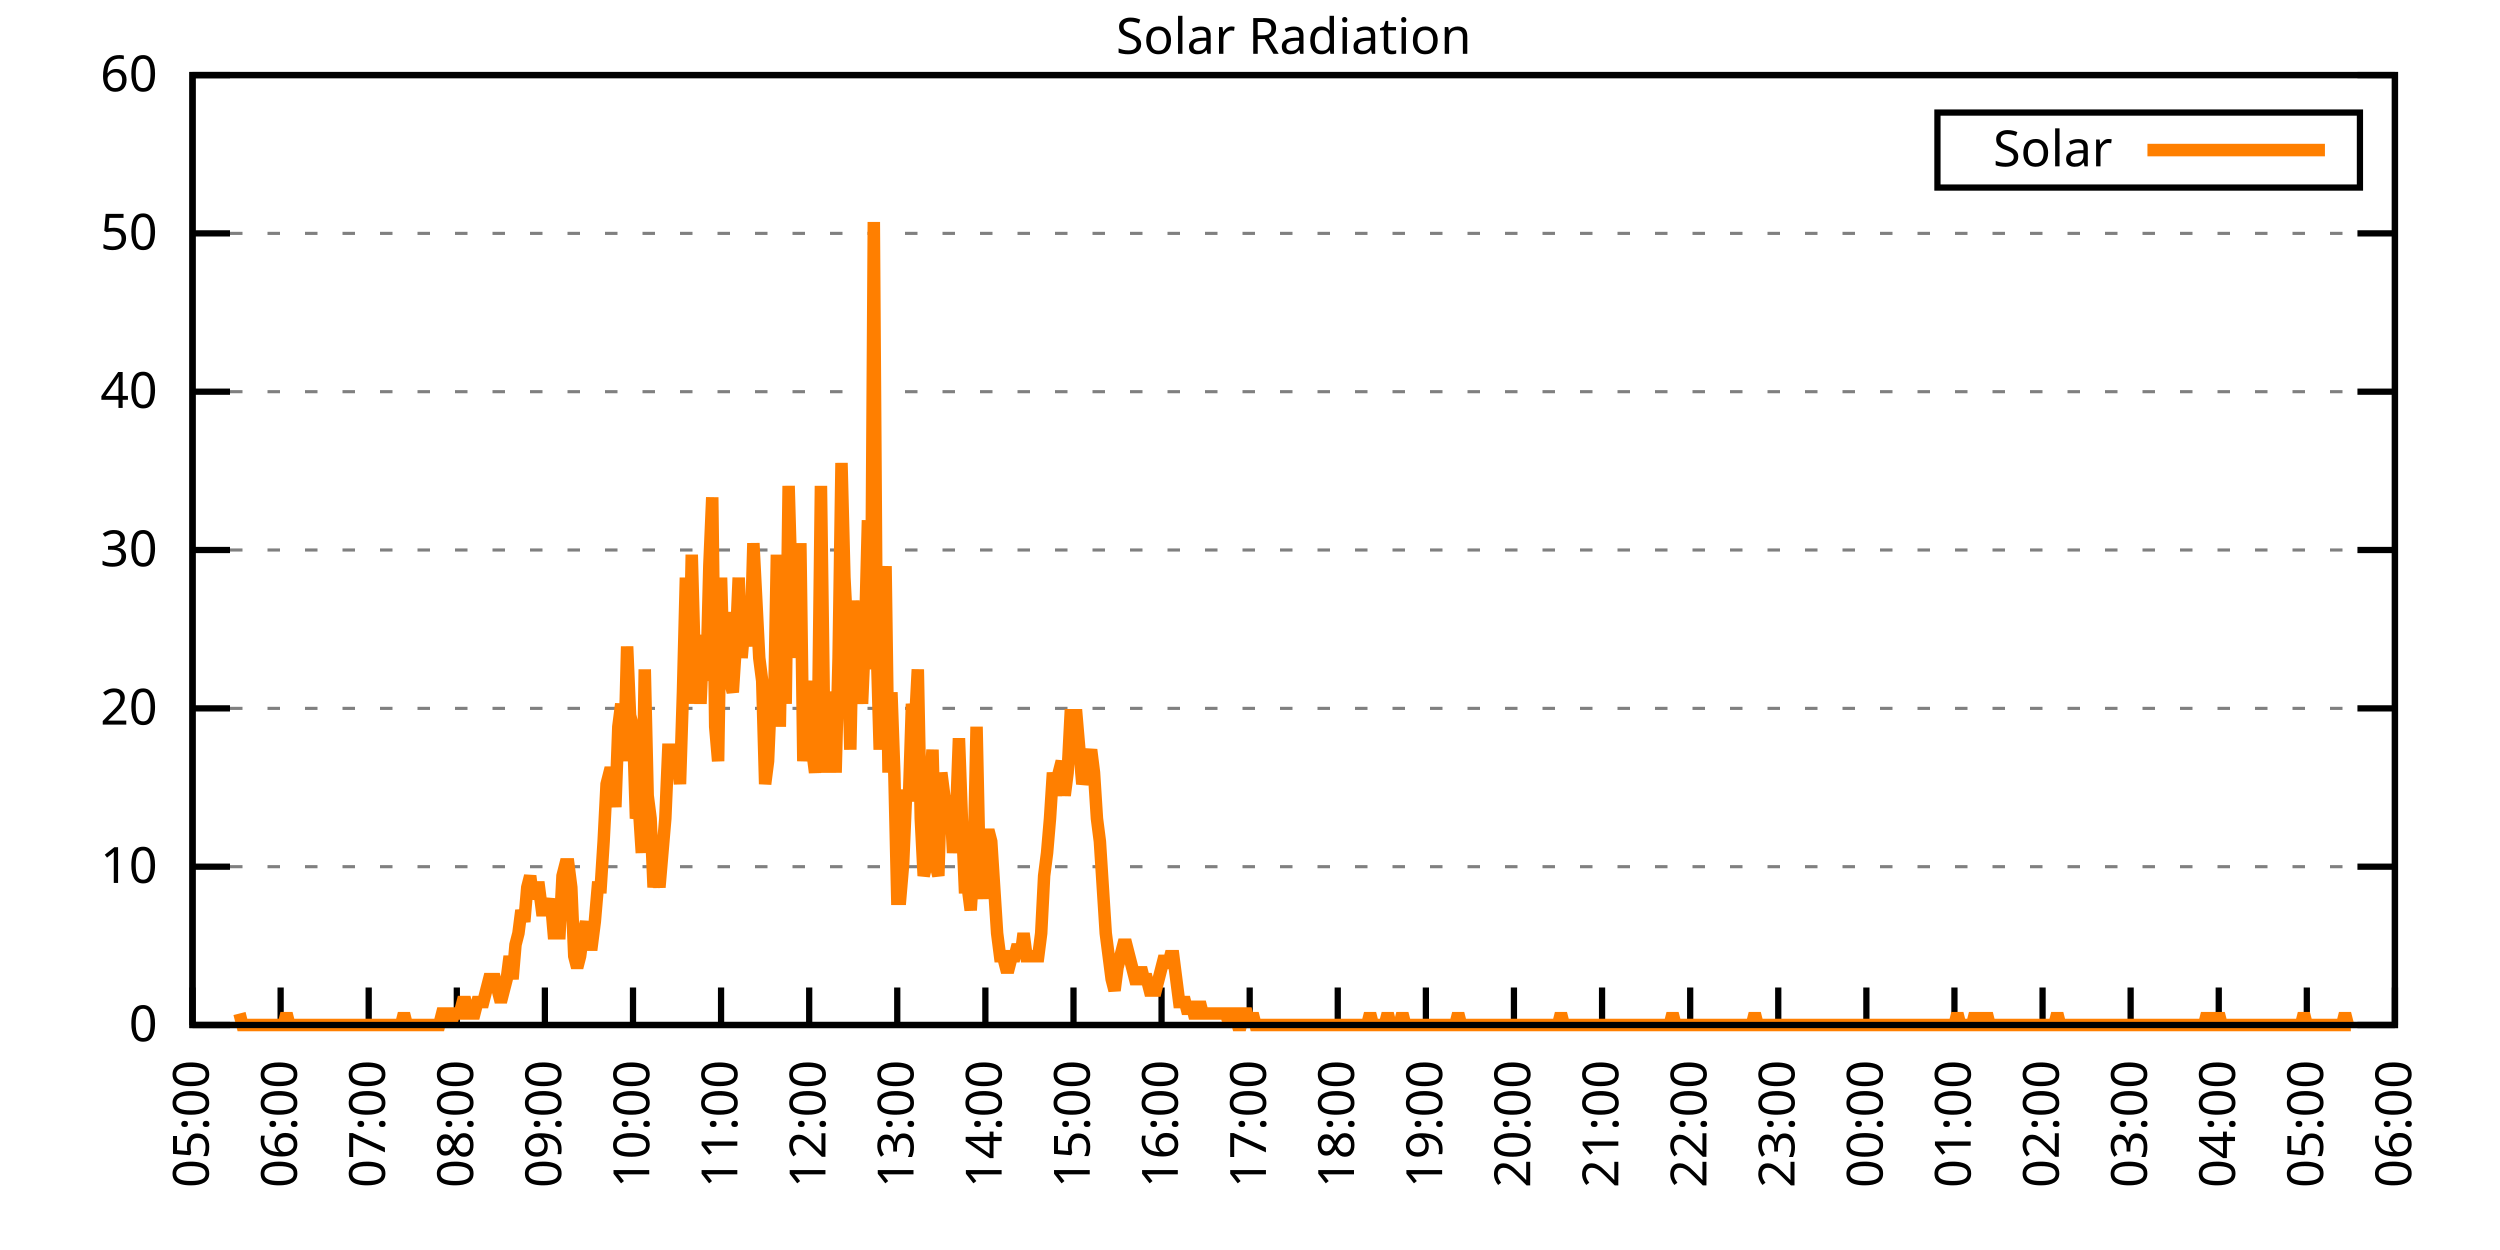
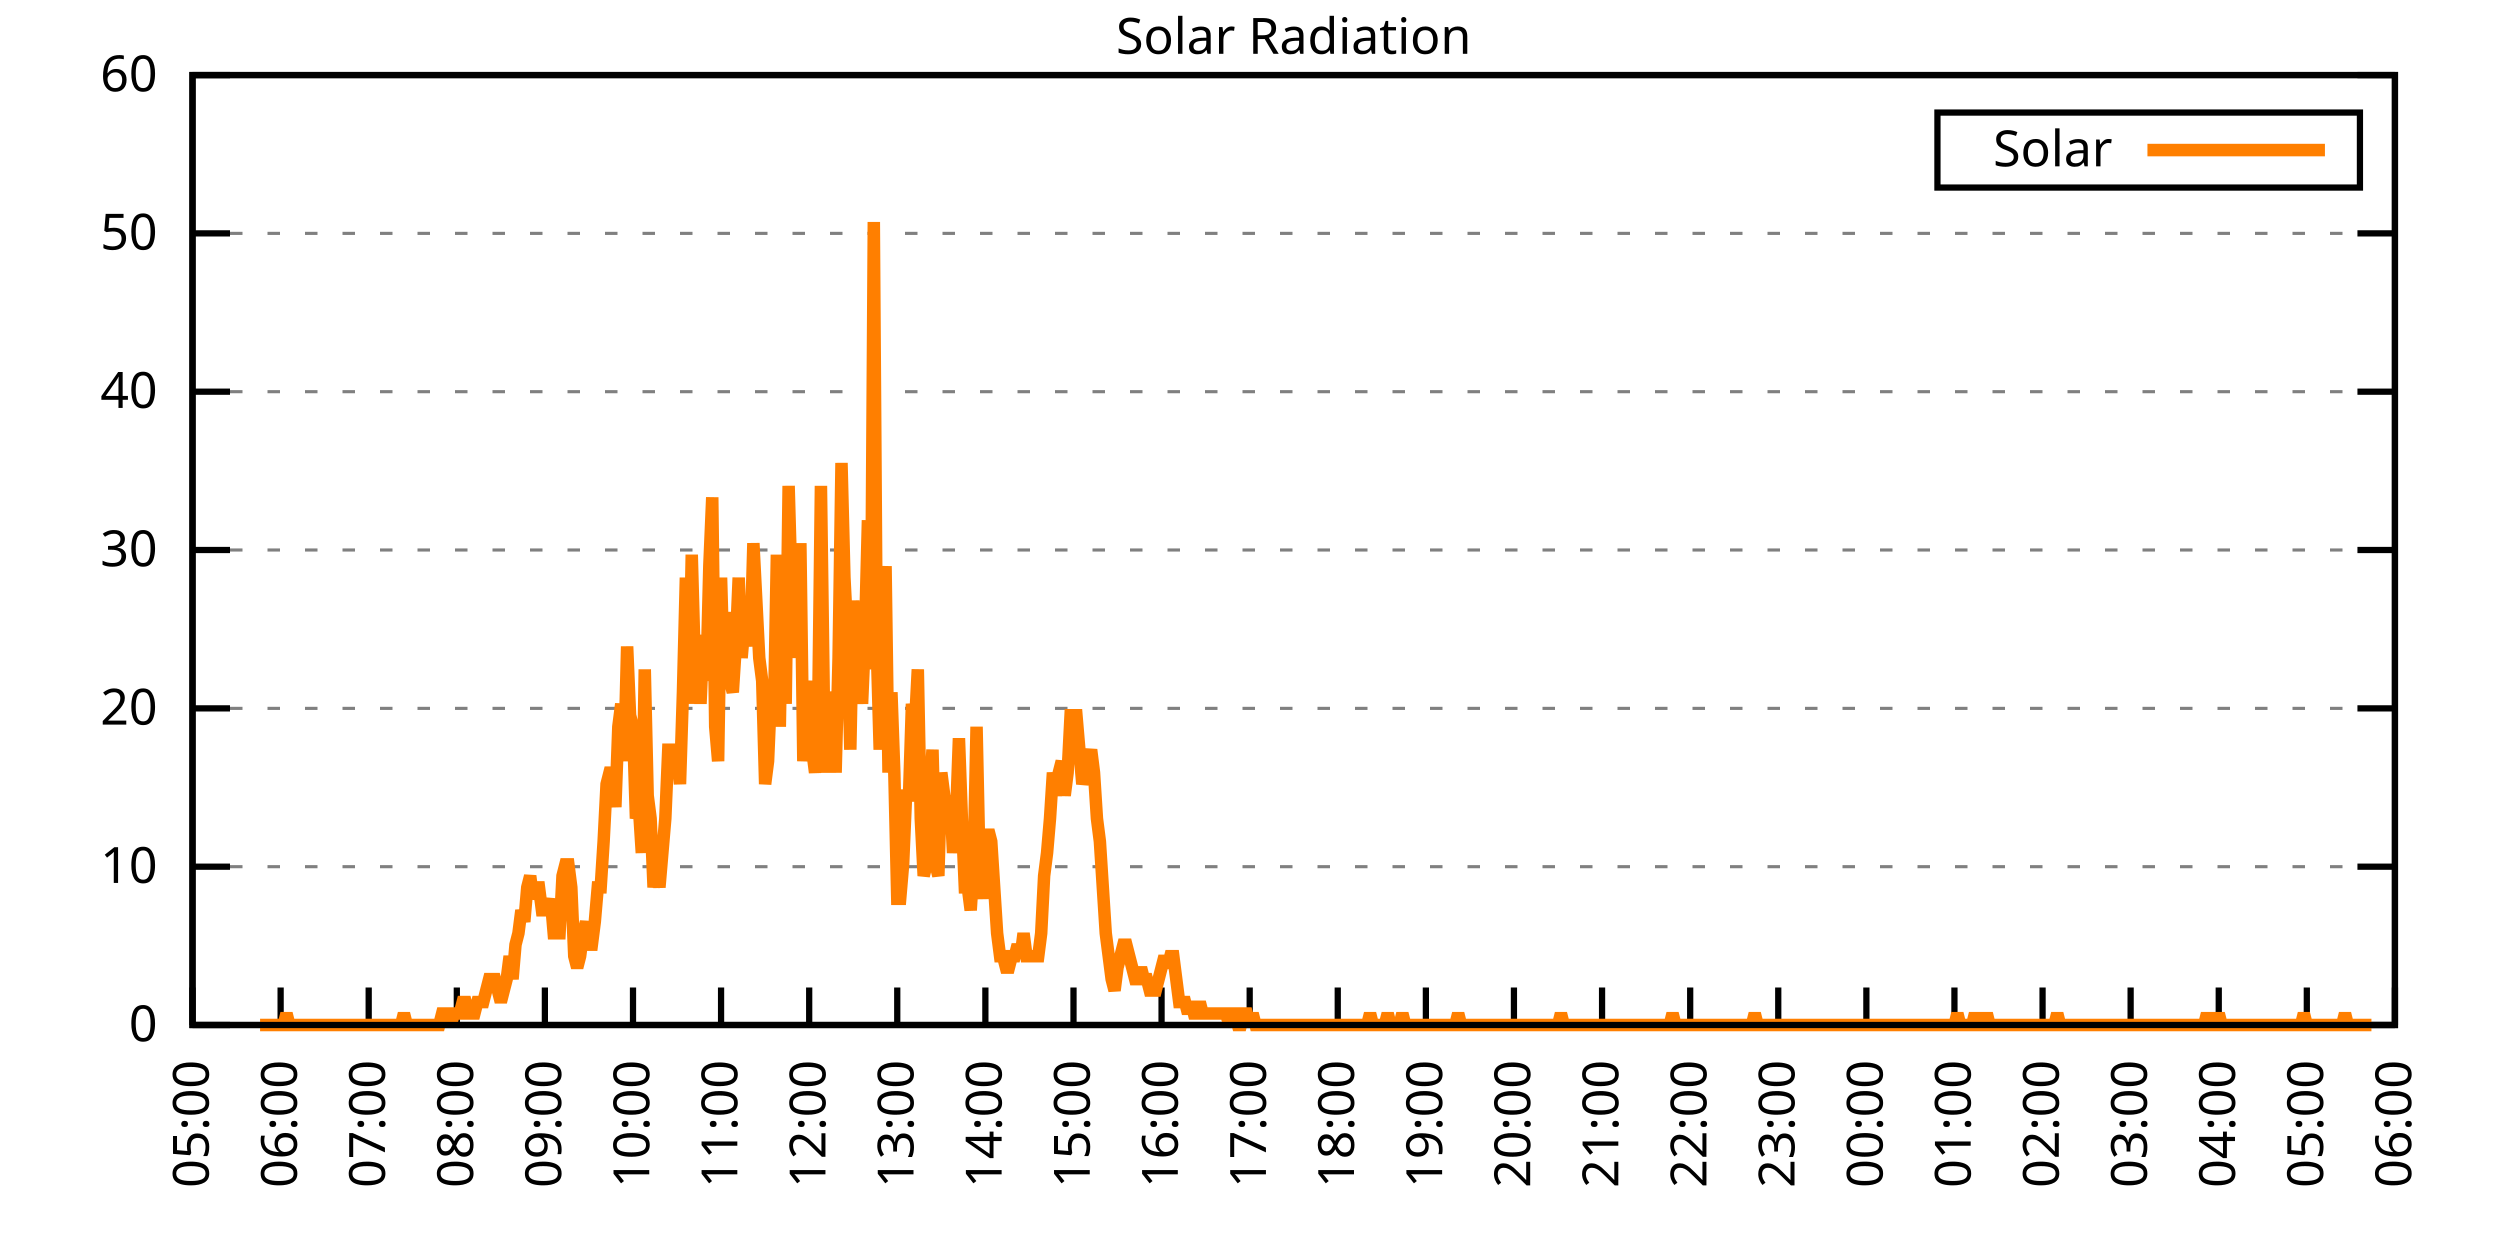
<svg xmlns="http://www.w3.org/2000/svg" xmlns:xlink="http://www.w3.org/1999/xlink" width="400" height="200" viewBox="0 0 400 200">
  <g id="gnuplot_canvas">
    <rect x="0" y="0" width="400" height="200" fill="none" />
    <defs>
      <circle id="gpDot" r="0.5" stroke-width="0.5" stroke="currentColor" />
      <path id="gpPt0" stroke-width="0.333" stroke="currentColor" d="M-1,0 h2 M0,-1 v2" />
      <path id="gpPt1" stroke-width="0.333" stroke="currentColor" d="M-1,-1 L1,1 M1,-1 L-1,1" />
      <path id="gpPt2" stroke-width="0.333" stroke="currentColor" d="M-1,0 L1,0 M0,-1 L0,1 M-1,-1 L1,1 M-1,1 L1,-1" />
      <rect id="gpPt3" stroke-width="0.333" stroke="currentColor" x="-1" y="-1" width="2" height="2" />
      <rect id="gpPt4" stroke-width="0.333" stroke="currentColor" fill="currentColor" x="-1" y="-1" width="2" height="2" />
      <circle id="gpPt5" stroke-width="0.333" stroke="currentColor" cx="0" cy="0" r="1" />
      <use xlink:href="#gpPt5" id="gpPt6" fill="currentColor" stroke="none" />
      <path id="gpPt7" stroke-width="0.333" stroke="currentColor" d="M0,-1.33 L-1.33,0.67 L1.33,0.67 z" />
      <use xlink:href="#gpPt7" id="gpPt8" fill="currentColor" stroke="none" />
      <use xlink:href="#gpPt7" id="gpPt9" stroke="currentColor" transform="rotate(180)" />
      <use xlink:href="#gpPt9" id="gpPt10" fill="currentColor" stroke="none" />
      <use xlink:href="#gpPt3" id="gpPt11" stroke="currentColor" transform="rotate(45)" />
      <use xlink:href="#gpPt11" id="gpPt12" fill="currentColor" stroke="none" />
      <path id="gpPt13" stroke-width="0.333" stroke="currentColor" d="M0,1.330 L1.265,0.411 L0.782,-1.067 L-0.782,-1.076 L-1.265,0.411 z" />
      <use xlink:href="#gpPt13" id="gpPt14" fill="currentColor" stroke="none" />
      <filter id="textbox" filterUnits="objectBoundingBox" x="0" y="0" height="1" width="1">
        <feFlood flood-color="white" flood-opacity="1" result="bgnd" />
        <feComposite in="SourceGraphic" in2="bgnd" operator="atop" />
      </filter>
      <filter id="greybox" filterUnits="objectBoundingBox" x="0" y="0" height="1" width="1">
        <feFlood flood-color="lightgrey" flood-opacity="1" result="grey" />
        <feComposite in="SourceGraphic" in2="grey" operator="atop" />
      </filter>
    </defs>
    <g fill="none" color="white" stroke="currentColor" stroke-width="1.00" stroke-linecap="butt" stroke-linejoin="miter">
</g>
    <g fill="none" color="black" stroke="currentColor" stroke-width="1.00" stroke-linecap="butt" stroke-linejoin="miter">
      <g stroke="none" shape-rendering="crispEdges">
        <polygon fill="rgb(255, 255, 255)" points="30.80,164.00 383.18,164.00 383.18,12.02 30.80,12.02 " />
      </g>
    </g>
    <g fill="none" color="black" stroke="currentColor" stroke-width="1.00" stroke-linecap="butt" stroke-linejoin="miter">
</g>
    <g fill="none" color="black" stroke="black" stroke-width="0.50" stroke-linecap="butt" stroke-linejoin="miter">
</g>
    <g fill="none" color="gray" stroke="currentColor" stroke-width="0.50" stroke-linecap="butt" stroke-linejoin="miter">
      <path stroke="gray" stroke-dasharray="2,4" class="gridline" d="M30.80,164.00 L383.19,164.00  " />
    </g>
    <g fill="none" color="gray" stroke="gray" stroke-width="1.00" stroke-linecap="butt" stroke-linejoin="miter">
</g>
    <g fill="none" color="black" stroke="currentColor" stroke-width="1.00" stroke-linecap="butt" stroke-linejoin="miter">
      <path stroke="black" d="M30.80,164.00 L36.80,164.00 M383.19,164.00 L377.19,164.00  " />
      <g transform="translate(25.20,166.60)" stroke="none" fill="black" font-family="Sans" font-size="8.00" text-anchor="end">
        <text>
          <tspan font-family="Sans"> 0</tspan>
        </text>
      </g>
    </g>
    <g fill="none" color="black" stroke="currentColor" stroke-width="1.00" stroke-linecap="butt" stroke-linejoin="miter">
</g>
    <g fill="none" color="black" stroke="black" stroke-width="0.50" stroke-linecap="butt" stroke-linejoin="miter">
</g>
    <g fill="none" color="gray" stroke="currentColor" stroke-width="0.50" stroke-linecap="butt" stroke-linejoin="miter">
      <path stroke="gray" stroke-dasharray="2,4" class="gridline" d="M30.80,138.67 L383.19,138.67  " />
    </g>
    <g fill="none" color="gray" stroke="gray" stroke-width="1.00" stroke-linecap="butt" stroke-linejoin="miter">
</g>
    <g fill="none" color="black" stroke="currentColor" stroke-width="1.00" stroke-linecap="butt" stroke-linejoin="miter">
      <path stroke="black" d="M30.80,138.67 L36.80,138.67 M383.19,138.67 L377.19,138.67  " />
      <g transform="translate(25.20,141.27)" stroke="none" fill="black" font-family="Sans" font-size="8.00" text-anchor="end">
        <text>
          <tspan font-family="Sans"> 10</tspan>
        </text>
      </g>
    </g>
    <g fill="none" color="black" stroke="currentColor" stroke-width="1.00" stroke-linecap="butt" stroke-linejoin="miter">
</g>
    <g fill="none" color="black" stroke="black" stroke-width="0.50" stroke-linecap="butt" stroke-linejoin="miter">
</g>
    <g fill="none" color="gray" stroke="currentColor" stroke-width="0.50" stroke-linecap="butt" stroke-linejoin="miter">
      <path stroke="gray" stroke-dasharray="2,4" class="gridline" d="M30.80,113.34 L383.19,113.34  " />
    </g>
    <g fill="none" color="gray" stroke="gray" stroke-width="1.00" stroke-linecap="butt" stroke-linejoin="miter">
</g>
    <g fill="none" color="black" stroke="currentColor" stroke-width="1.00" stroke-linecap="butt" stroke-linejoin="miter">
      <path stroke="black" d="M30.80,113.34 L36.80,113.34 M383.19,113.34 L377.19,113.34  " />
      <g transform="translate(25.20,115.94)" stroke="none" fill="black" font-family="Sans" font-size="8.00" text-anchor="end">
        <text>
          <tspan font-family="Sans"> 20</tspan>
        </text>
      </g>
    </g>
    <g fill="none" color="black" stroke="currentColor" stroke-width="1.00" stroke-linecap="butt" stroke-linejoin="miter">
</g>
    <g fill="none" color="black" stroke="black" stroke-width="0.50" stroke-linecap="butt" stroke-linejoin="miter">
</g>
    <g fill="none" color="gray" stroke="currentColor" stroke-width="0.50" stroke-linecap="butt" stroke-linejoin="miter">
      <path stroke="gray" stroke-dasharray="2,4" class="gridline" d="M30.80,88.00 L383.19,88.00  " />
    </g>
    <g fill="none" color="gray" stroke="gray" stroke-width="1.00" stroke-linecap="butt" stroke-linejoin="miter">
</g>
    <g fill="none" color="black" stroke="currentColor" stroke-width="1.00" stroke-linecap="butt" stroke-linejoin="miter">
      <path stroke="black" d="M30.80,88.00 L36.80,88.00 M383.19,88.00 L377.19,88.00  " />
      <g transform="translate(25.20,90.60)" stroke="none" fill="black" font-family="Sans" font-size="8.00" text-anchor="end">
        <text>
          <tspan font-family="Sans"> 30</tspan>
        </text>
      </g>
    </g>
    <g fill="none" color="black" stroke="currentColor" stroke-width="1.00" stroke-linecap="butt" stroke-linejoin="miter">
</g>
    <g fill="none" color="black" stroke="black" stroke-width="0.50" stroke-linecap="butt" stroke-linejoin="miter">
</g>
    <g fill="none" color="gray" stroke="currentColor" stroke-width="0.50" stroke-linecap="butt" stroke-linejoin="miter">
      <path stroke="gray" stroke-dasharray="2,4" class="gridline" d="M30.80,62.67 L383.19,62.67  " />
    </g>
    <g fill="none" color="gray" stroke="gray" stroke-width="1.00" stroke-linecap="butt" stroke-linejoin="miter">
</g>
    <g fill="none" color="black" stroke="currentColor" stroke-width="1.00" stroke-linecap="butt" stroke-linejoin="miter">
      <path stroke="black" d="M30.80,62.67 L36.80,62.67 M383.19,62.67 L377.19,62.67  " />
      <g transform="translate(25.20,65.27)" stroke="none" fill="black" font-family="Sans" font-size="8.00" text-anchor="end">
        <text>
          <tspan font-family="Sans"> 40</tspan>
        </text>
      </g>
    </g>
    <g fill="none" color="black" stroke="currentColor" stroke-width="1.00" stroke-linecap="butt" stroke-linejoin="miter">
</g>
    <g fill="none" color="black" stroke="black" stroke-width="0.50" stroke-linecap="butt" stroke-linejoin="miter">
</g>
    <g fill="none" color="gray" stroke="currentColor" stroke-width="0.50" stroke-linecap="butt" stroke-linejoin="miter">
      <path stroke="gray" stroke-dasharray="2,4" class="gridline" d="M30.80,37.34 L383.19,37.34  " />
    </g>
    <g fill="none" color="gray" stroke="gray" stroke-width="1.00" stroke-linecap="butt" stroke-linejoin="miter">
</g>
    <g fill="none" color="black" stroke="currentColor" stroke-width="1.00" stroke-linecap="butt" stroke-linejoin="miter">
      <path stroke="black" d="M30.80,37.34 L36.80,37.34 M383.19,37.34 L377.19,37.34  " />
      <g transform="translate(25.20,39.94)" stroke="none" fill="black" font-family="Sans" font-size="8.00" text-anchor="end">
        <text>
          <tspan font-family="Sans"> 50</tspan>
        </text>
      </g>
    </g>
    <g fill="none" color="black" stroke="currentColor" stroke-width="1.00" stroke-linecap="butt" stroke-linejoin="miter">
</g>
    <g fill="none" color="black" stroke="black" stroke-width="0.50" stroke-linecap="butt" stroke-linejoin="miter">
</g>
    <g fill="none" color="gray" stroke="currentColor" stroke-width="0.50" stroke-linecap="butt" stroke-linejoin="miter">
      <path stroke="gray" stroke-dasharray="2,4" class="gridline" d="M30.80,12.01 L383.19,12.01  " />
    </g>
    <g fill="none" color="gray" stroke="gray" stroke-width="1.00" stroke-linecap="butt" stroke-linejoin="miter">
</g>
    <g fill="none" color="black" stroke="currentColor" stroke-width="1.00" stroke-linecap="butt" stroke-linejoin="miter">
      <path stroke="black" d="M30.80,12.01 L36.80,12.01 M383.19,12.01 L377.19,12.01  " />
      <g transform="translate(25.20,14.61)" stroke="none" fill="black" font-family="Sans" font-size="8.00" text-anchor="end">
        <text>
          <tspan font-family="Sans"> 60</tspan>
        </text>
      </g>
    </g>
    <g fill="none" color="black" stroke="currentColor" stroke-width="1.00" stroke-linecap="butt" stroke-linejoin="miter">
      <path stroke="black" d="M30.80,164.00 L30.80,158.00  " />
      <g transform="translate(33.40,169.60) rotate(270.00)" stroke="none" fill="black" font-family="Sans" font-size="8.00" text-anchor="end">
        <text>
          <tspan font-family="Sans">05:00</tspan>
        </text>
      </g>
    </g>
    <g fill="none" color="black" stroke="currentColor" stroke-width="1.00" stroke-linecap="butt" stroke-linejoin="miter">
      <path stroke="black" d="M44.90,164.00 L44.90,158.00  " />
      <g transform="translate(47.50,169.60) rotate(270.00)" stroke="none" fill="black" font-family="Sans" font-size="8.00" text-anchor="end">
        <text>
          <tspan font-family="Sans">06:00</tspan>
        </text>
      </g>
    </g>
    <g fill="none" color="black" stroke="currentColor" stroke-width="1.00" stroke-linecap="butt" stroke-linejoin="miter">
      <path stroke="black" d="M58.99,164.00 L58.99,158.00  " />
      <g transform="translate(61.59,169.60) rotate(270.00)" stroke="none" fill="black" font-family="Sans" font-size="8.00" text-anchor="end">
        <text>
          <tspan font-family="Sans">07:00</tspan>
        </text>
      </g>
    </g>
    <g fill="none" color="black" stroke="currentColor" stroke-width="1.00" stroke-linecap="butt" stroke-linejoin="miter">
      <path stroke="black" d="M73.09,164.00 L73.09,158.00  " />
      <g transform="translate(75.69,169.60) rotate(270.00)" stroke="none" fill="black" font-family="Sans" font-size="8.00" text-anchor="end">
        <text>
          <tspan font-family="Sans">08:00</tspan>
        </text>
      </g>
    </g>
    <g fill="none" color="black" stroke="currentColor" stroke-width="1.00" stroke-linecap="butt" stroke-linejoin="miter">
      <path stroke="black" d="M87.18,164.00 L87.18,158.00  " />
      <g transform="translate(89.78,169.60) rotate(270.00)" stroke="none" fill="black" font-family="Sans" font-size="8.00" text-anchor="end">
        <text>
          <tspan font-family="Sans">09:00</tspan>
        </text>
      </g>
    </g>
    <g fill="none" color="black" stroke="currentColor" stroke-width="1.00" stroke-linecap="butt" stroke-linejoin="miter">
      <path stroke="black" d="M101.28,164.00 L101.28,158.00  " />
      <g transform="translate(103.88,169.60) rotate(270.00)" stroke="none" fill="black" font-family="Sans" font-size="8.00" text-anchor="end">
        <text>
          <tspan font-family="Sans">10:00</tspan>
        </text>
      </g>
    </g>
    <g fill="none" color="black" stroke="currentColor" stroke-width="1.00" stroke-linecap="butt" stroke-linejoin="miter">
      <path stroke="black" d="M115.37,164.00 L115.37,158.00  " />
      <g transform="translate(117.97,169.60) rotate(270.00)" stroke="none" fill="black" font-family="Sans" font-size="8.00" text-anchor="end">
        <text>
          <tspan font-family="Sans">11:00</tspan>
        </text>
      </g>
    </g>
    <g fill="none" color="black" stroke="currentColor" stroke-width="1.00" stroke-linecap="butt" stroke-linejoin="miter">
      <path stroke="black" d="M129.47,164.00 L129.47,158.00  " />
      <g transform="translate(132.07,169.60) rotate(270.00)" stroke="none" fill="black" font-family="Sans" font-size="8.00" text-anchor="end">
        <text>
          <tspan font-family="Sans">12:00</tspan>
        </text>
      </g>
    </g>
    <g fill="none" color="black" stroke="currentColor" stroke-width="1.00" stroke-linecap="butt" stroke-linejoin="miter">
      <path stroke="black" d="M143.56,164.00 L143.56,158.00  " />
      <g transform="translate(146.16,169.60) rotate(270.00)" stroke="none" fill="black" font-family="Sans" font-size="8.00" text-anchor="end">
        <text>
          <tspan font-family="Sans">13:00</tspan>
        </text>
      </g>
    </g>
    <g fill="none" color="black" stroke="currentColor" stroke-width="1.00" stroke-linecap="butt" stroke-linejoin="miter">
      <path stroke="black" d="M157.66,164.00 L157.66,158.00  " />
      <g transform="translate(160.26,169.60) rotate(270.00)" stroke="none" fill="black" font-family="Sans" font-size="8.00" text-anchor="end">
        <text>
          <tspan font-family="Sans">14:00</tspan>
        </text>
      </g>
    </g>
    <g fill="none" color="black" stroke="currentColor" stroke-width="1.00" stroke-linecap="butt" stroke-linejoin="miter">
      <path stroke="black" d="M171.76,164.00 L171.76,158.00  " />
      <g transform="translate(174.36,169.60) rotate(270.00)" stroke="none" fill="black" font-family="Sans" font-size="8.00" text-anchor="end">
        <text>
          <tspan font-family="Sans">15:00</tspan>
        </text>
      </g>
    </g>
    <g fill="none" color="black" stroke="currentColor" stroke-width="1.00" stroke-linecap="butt" stroke-linejoin="miter">
      <path stroke="black" d="M185.85,164.00 L185.85,158.00  " />
      <g transform="translate(188.45,169.60) rotate(270.00)" stroke="none" fill="black" font-family="Sans" font-size="8.00" text-anchor="end">
        <text>
          <tspan font-family="Sans">16:00</tspan>
        </text>
      </g>
    </g>
    <g fill="none" color="black" stroke="currentColor" stroke-width="1.00" stroke-linecap="butt" stroke-linejoin="miter">
      <path stroke="black" d="M199.95,164.00 L199.95,158.00  " />
      <g transform="translate(202.55,169.60) rotate(270.00)" stroke="none" fill="black" font-family="Sans" font-size="8.00" text-anchor="end">
        <text>
          <tspan font-family="Sans">17:00</tspan>
        </text>
      </g>
    </g>
    <g fill="none" color="black" stroke="currentColor" stroke-width="1.00" stroke-linecap="butt" stroke-linejoin="miter">
      <path stroke="black" d="M214.04,164.00 L214.04,158.00  " />
      <g transform="translate(216.64,169.60) rotate(270.00)" stroke="none" fill="black" font-family="Sans" font-size="8.00" text-anchor="end">
        <text>
          <tspan font-family="Sans">18:00</tspan>
        </text>
      </g>
    </g>
    <g fill="none" color="black" stroke="currentColor" stroke-width="1.00" stroke-linecap="butt" stroke-linejoin="miter">
      <path stroke="black" d="M228.14,164.00 L228.14,158.00  " />
      <g transform="translate(230.74,169.60) rotate(270.00)" stroke="none" fill="black" font-family="Sans" font-size="8.00" text-anchor="end">
        <text>
          <tspan font-family="Sans">19:00</tspan>
        </text>
      </g>
    </g>
    <g fill="none" color="black" stroke="currentColor" stroke-width="1.00" stroke-linecap="butt" stroke-linejoin="miter">
      <path stroke="black" d="M242.23,164.00 L242.23,158.00  " />
      <g transform="translate(244.83,169.60) rotate(270.00)" stroke="none" fill="black" font-family="Sans" font-size="8.00" text-anchor="end">
        <text>
          <tspan font-family="Sans">20:00</tspan>
        </text>
      </g>
    </g>
    <g fill="none" color="black" stroke="currentColor" stroke-width="1.00" stroke-linecap="butt" stroke-linejoin="miter">
      <path stroke="black" d="M256.33,164.00 L256.33,158.00  " />
      <g transform="translate(258.93,169.60) rotate(270.00)" stroke="none" fill="black" font-family="Sans" font-size="8.00" text-anchor="end">
        <text>
          <tspan font-family="Sans">21:00</tspan>
        </text>
      </g>
    </g>
    <g fill="none" color="black" stroke="currentColor" stroke-width="1.00" stroke-linecap="butt" stroke-linejoin="miter">
      <path stroke="black" d="M270.43,164.00 L270.43,158.00  " />
      <g transform="translate(273.03,169.60) rotate(270.00)" stroke="none" fill="black" font-family="Sans" font-size="8.00" text-anchor="end">
        <text>
          <tspan font-family="Sans">22:00</tspan>
        </text>
      </g>
    </g>
    <g fill="none" color="black" stroke="currentColor" stroke-width="1.00" stroke-linecap="butt" stroke-linejoin="miter">
      <path stroke="black" d="M284.52,164.00 L284.52,158.00  " />
      <g transform="translate(287.12,169.60) rotate(270.00)" stroke="none" fill="black" font-family="Sans" font-size="8.00" text-anchor="end">
        <text>
          <tspan font-family="Sans">23:00</tspan>
        </text>
      </g>
    </g>
    <g fill="none" color="black" stroke="currentColor" stroke-width="1.00" stroke-linecap="butt" stroke-linejoin="miter">
      <path stroke="black" d="M298.62,164.00 L298.62,158.00  " />
      <g transform="translate(301.22,169.60) rotate(270.00)" stroke="none" fill="black" font-family="Sans" font-size="8.00" text-anchor="end">
        <text>
          <tspan font-family="Sans">00:00</tspan>
        </text>
      </g>
    </g>
    <g fill="none" color="black" stroke="currentColor" stroke-width="1.00" stroke-linecap="butt" stroke-linejoin="miter">
      <path stroke="black" d="M312.71,164.00 L312.71,158.00  " />
      <g transform="translate(315.31,169.60) rotate(270.00)" stroke="none" fill="black" font-family="Sans" font-size="8.00" text-anchor="end">
        <text>
          <tspan font-family="Sans">01:00</tspan>
        </text>
      </g>
    </g>
    <g fill="none" color="black" stroke="currentColor" stroke-width="1.00" stroke-linecap="butt" stroke-linejoin="miter">
      <path stroke="black" d="M326.81,164.00 L326.81,158.00  " />
      <g transform="translate(329.41,169.60) rotate(270.00)" stroke="none" fill="black" font-family="Sans" font-size="8.00" text-anchor="end">
        <text>
          <tspan font-family="Sans">02:00</tspan>
        </text>
      </g>
    </g>
    <g fill="none" color="black" stroke="currentColor" stroke-width="1.00" stroke-linecap="butt" stroke-linejoin="miter">
      <path stroke="black" d="M340.90,164.00 L340.90,158.00  " />
      <g transform="translate(343.50,169.60) rotate(270.00)" stroke="none" fill="black" font-family="Sans" font-size="8.00" text-anchor="end">
        <text>
          <tspan font-family="Sans">03:00</tspan>
        </text>
      </g>
    </g>
    <g fill="none" color="black" stroke="currentColor" stroke-width="1.00" stroke-linecap="butt" stroke-linejoin="miter">
      <path stroke="black" d="M355.00,164.00 L355.00,158.00  " />
      <g transform="translate(357.60,169.60) rotate(270.00)" stroke="none" fill="black" font-family="Sans" font-size="8.00" text-anchor="end">
        <text>
          <tspan font-family="Sans">04:00</tspan>
        </text>
      </g>
    </g>
    <g fill="none" color="black" stroke="currentColor" stroke-width="1.00" stroke-linecap="butt" stroke-linejoin="miter">
      <path stroke="black" d="M369.09,164.00 L369.09,158.00  " />
      <g transform="translate(371.69,169.60) rotate(270.00)" stroke="none" fill="black" font-family="Sans" font-size="8.00" text-anchor="end">
        <text>
          <tspan font-family="Sans">05:00</tspan>
        </text>
      </g>
    </g>
    <g fill="none" color="black" stroke="currentColor" stroke-width="1.00" stroke-linecap="butt" stroke-linejoin="miter">
      <path stroke="black" d="M383.19,164.00 L383.19,158.00  " />
      <g transform="translate(385.79,169.60) rotate(270.00)" stroke="none" fill="black" font-family="Sans" font-size="8.00" text-anchor="end">
        <text>
          <tspan font-family="Sans">06:00</tspan>
        </text>
      </g>
    </g>
    <g fill="none" color="black" stroke="currentColor" stroke-width="1.00" stroke-linecap="butt" stroke-linejoin="miter">
</g>
    <g fill="none" color="black" stroke="currentColor" stroke-width="1.00" stroke-linecap="butt" stroke-linejoin="miter">
      <path stroke="black" d="M30.80,12.01 L30.80,164.00 L383.19,164.00 L383.19,12.01 L30.80,12.01 Z  " />
    </g>
    <g fill="none" color="black" stroke="currentColor" stroke-width="1.00" stroke-linecap="butt" stroke-linejoin="miter">
</g>
    <g fill="none" color="black" stroke="currentColor" stroke-width="1.00" stroke-linecap="butt" stroke-linejoin="miter">
      <path stroke="black" d="M309.99,30.01 L309.99,18.01 L377.59,18.01 L377.59,30.01 L309.99,30.01 Z  " />
    </g>
    <g id="Solar_Radiation_plot_1">
      <g fill="none" color="white" stroke="black" stroke-width="2.00" stroke-linecap="butt" stroke-linejoin="miter">
</g>
      <g fill="none" color="black" stroke="currentColor" stroke-width="2.00" stroke-linecap="butt" stroke-linejoin="miter">
        <g transform="translate(337.99,26.61)" stroke="none" fill="black" font-family="Sans" font-size="8.00" text-anchor="end">
          <text>
            <tspan font-family="Sans">Solar</tspan>
          </text>
        </g>
      </g>
      <g fill="none" color="black" stroke="currentColor" stroke-width="2.00" stroke-linecap="butt" stroke-linejoin="miter">
-         <path stroke="rgb(255, 127,   0)" d="M343.59,24.01 L371.99,24.01 M38.32,162.16 L38.79,164.00 L39.26,164.00 L39.73,164.00 L40.20,164.00 L40.67,164.00   L41.14,164.00 L41.61,164.00 L42.08,164.00 L42.55,164.00 L43.02,164.00 L43.49,164.00 L43.96,164.00 L44.43,164.00   L44.90,164.00 L45.37,164.00 L45.84,162.16 L46.31,164.00 L46.78,164.00 L47.24,164.00 L47.71,164.00 L48.18,164.00   L48.65,164.00 L49.12,164.00 L49.59,164.00 L50.06,164.00 L50.53,164.00 L51.00,164.00 L51.47,164.00 L51.94,164.00   L52.41,164.00 L52.88,164.00 L53.35,164.00 L53.82,164.00 L54.29,164.00 L54.76,164.00 L55.23,164.00 L55.70,164.00   L56.17,164.00 L56.64,164.00 L57.11,164.00 L57.58,164.00 L58.05,164.00 L58.52,164.00 L58.99,164.00 L59.46,164.00   L59.93,164.00 L60.40,164.00 L60.87,164.00 L61.34,164.00 L61.81,164.00 L62.28,164.00 L62.75,164.00 L63.22,164.00   L63.69,164.00 L64.16,164.00 L64.63,162.16 L65.10,164.00 L65.57,164.00 L66.04,164.00 L66.51,164.00 L66.98,164.00   L67.45,164.00 L67.92,164.00 L68.39,164.00 L68.86,164.00 L69.33,164.00 L69.80,164.00 L70.27,164.00 L70.74,162.16   L71.21,162.16 L71.68,162.16 L72.15,164.00 L72.62,162.16 L73.09,162.16 L73.56,162.16 L74.03,160.33 L74.50,160.33   L74.97,162.16 L75.44,162.16 L75.91,162.16 L76.38,160.33 L76.85,160.33 L77.32,160.33 L77.79,158.49 L78.26,156.66   L78.73,156.66 L79.19,156.66 L79.66,158.49 L80.13,160.33 L80.60,158.49 L81.07,156.66 L81.54,152.99 L82.01,156.66   L82.48,151.15 L82.95,149.32 L83.42,145.65 L83.89,147.48 L84.36,141.98 L84.83,140.14 L85.30,143.81 L85.77,141.98   L86.24,141.98 L86.71,145.65 L87.18,145.65 L87.65,145.65 L88.12,143.81 L88.59,149.32 L89.06,149.32 L89.53,149.32   L90.00,140.14 L90.47,138.30 L90.94,138.30 L91.41,141.98 L91.88,152.99 L92.35,154.82 L92.82,152.99 L93.29,149.32   L93.76,147.48 L94.23,151.15 L94.70,151.15 L95.17,147.48 L95.64,141.98 L96.11,141.98 L96.58,134.63 L97.05,125.46   L97.52,123.62 L97.99,123.62 L98.46,129.13 L98.93,116.28 L99.40,112.61 L99.87,121.79 L100.34,103.43 L100.81,114.44   L101.28,116.28 L101.75,130.96 L102.22,129.13 L102.69,136.47 L103.16,107.10 L103.63,127.29 L104.10,130.96 L104.57,141.98   L105.04,138.30 L105.51,141.98 L105.98,136.47 L106.45,130.96 L106.92,119.95 L107.39,119.95 L107.86,121.79 L108.33,119.95   L108.80,125.46 L109.27,110.77 L109.74,92.42 L110.21,112.61 L110.68,88.75 L111.14,105.27 L111.61,101.60 L112.08,112.61   L112.55,101.60 L113.02,108.94 L113.49,90.59 L113.96,79.57 L114.43,116.28 L114.90,121.79 L115.37,92.42 L115.84,108.94   L116.31,97.93 L116.78,108.94 L117.25,110.77 L117.72,103.43 L118.19,92.42 L118.66,105.27 L119.13,99.76 L119.60,97.93   L120.07,103.43 L120.54,86.91 L121.01,96.09 L121.48,105.27 L121.95,108.94 L122.42,125.46 L122.89,121.79 L123.36,110.77   L123.83,114.44 L124.30,88.75 L124.77,116.28 L125.24,88.75 L125.71,112.61 L126.18,77.74 L126.65,94.26 L127.12,88.75   L127.59,105.27 L128.06,86.91 L128.53,121.79 L129.00,114.44 L129.47,108.94 L129.94,119.95 L130.41,123.62 L130.88,116.28   L131.35,77.74 L131.82,112.61 L132.29,123.62 L132.76,110.77 L133.23,112.61 L133.70,123.62 L134.17,105.27 L134.64,74.07   L135.11,92.42 L135.58,101.60 L136.05,119.95 L136.52,96.09 L136.99,105.27 L137.46,103.43 L137.93,112.61 L138.40,101.60   L138.87,83.24 L139.34,107.10 L139.81,35.52 L140.28,103.43 L140.75,119.95 L141.22,99.76 L141.69,90.59 L142.16,123.62   L142.63,110.77 L143.09,123.62 L143.56,143.81 L144.03,143.81 L144.50,138.30 L144.97,127.29 L145.44,127.29 L145.91,112.61   L146.38,116.28 L146.85,107.10 L147.32,130.96 L147.79,140.14 L148.26,138.30 L148.73,127.29 L149.20,119.95 L149.67,138.30   L150.14,140.14 L150.61,123.62 L151.08,127.29 L151.55,130.96 L152.02,127.29 L152.49,136.47 L152.96,130.96 L153.43,118.12   L153.90,130.96 L154.37,141.98 L154.84,141.98 L155.31,145.65 L155.78,138.30 L156.25,116.28 L156.72,138.30 L157.19,143.81   L157.66,134.63 L158.13,132.80 L158.60,134.63 L159.07,141.98 L159.54,149.32 L160.01,152.99 L160.48,152.99 L160.95,154.82   L161.42,154.82 L161.89,152.99 L162.36,152.99 L162.83,151.15 L163.30,152.99 L163.77,149.32 L164.24,152.99 L164.71,152.99   L165.18,152.99 L165.65,152.99 L166.12,152.99 L166.59,149.32 L167.06,140.14 L167.53,136.47 L168.00,130.96 L168.47,123.62   L168.94,127.29 L169.41,123.62 L169.88,121.79 L170.35,127.29 L170.82,123.62 L171.29,114.44 L171.76,114.44 L172.23,114.44   L172.70,119.95 L173.17,125.46 L173.64,123.62 L174.11,121.79 L174.58,119.95 L175.04,123.62 L175.51,130.96 L175.98,134.63   L176.45,141.98 L176.92,149.32 L177.39,152.99 L177.86,156.66 L178.33,158.49 L178.80,154.82 L179.27,152.99 L179.74,151.15   L180.21,151.15 L180.68,152.99 L181.15,154.82 L181.62,156.66 L182.09,156.66 L182.56,154.82 L183.03,156.66 L183.50,156.66   L183.97,158.49 L184.44,158.49 L184.91,158.49 L185.38,156.66 L185.85,154.82 L186.32,152.99 L186.79,154.82 L187.26,152.99   L187.73,152.99 L188.20,156.66 L188.67,160.33 L189.14,160.33 L189.61,160.33 L190.08,162.16 L190.55,160.33 L191.02,162.16   L191.49,162.16 L191.96,160.33 L192.43,162.16 L192.90,162.16 L193.37,162.16 L193.84,162.16 L194.31,162.16 L194.78,162.16   L195.25,162.16 L195.72,162.16 L196.19,162.16 L196.66,164.00 L197.13,162.16 L197.60,162.16 L198.07,164.00 L198.54,164.00   L199.01,162.16 L199.48,162.16 L199.95,164.00 L200.42,162.16 L200.89,164.00 L201.36,164.00 L201.83,164.00 L202.30,164.00   L202.77,164.00 L203.24,164.00 L203.71,164.00 L204.18,164.00 L204.65,164.00 L205.12,164.00 L205.59,164.00 L206.06,164.00   L206.53,164.00 L207.00,164.00 L207.46,164.00 L207.93,164.00 L208.40,164.00 L208.87,164.00 L209.34,164.00 L209.81,164.00   L210.28,164.00 L210.75,164.00 L211.22,164.00 L211.69,164.00 L212.16,164.00 L212.63,164.00 L213.10,164.00 L213.57,164.00   L214.04,164.00 L214.51,164.00 L214.98,164.00 L215.45,164.00 L215.92,164.00 L216.39,164.00 L216.86,164.00 L217.33,164.00   L217.80,164.00 L218.27,164.00 L218.74,164.00 L219.21,162.16 L219.68,164.00 L220.15,164.00 L220.62,164.00 L221.09,164.00   L221.56,164.00 L222.03,162.16 L222.50,164.00 L222.97,164.00 L223.44,164.00 L223.91,164.00 L224.38,162.16 L224.85,164.00   L225.32,164.00 L225.79,164.00 L226.26,164.00 L226.73,164.00 L227.20,164.00 L227.67,164.00 L228.14,164.00 L228.61,164.00   L229.08,164.00 L229.55,164.00 L230.02,164.00 L230.49,164.00 L230.96,164.00 L231.43,164.00 L231.90,164.00 L232.37,164.00   L232.84,164.00 L233.31,162.16 L233.78,164.00 L234.25,164.00 L234.72,164.00 L235.19,164.00 L235.66,164.00 L236.13,164.00   L236.60,164.00 L237.07,164.00 L237.54,164.00 L238.01,164.00 L238.48,164.00 L238.95,164.00 L239.41,164.00 L239.88,164.00   L240.35,164.00 L240.82,164.00 L241.29,164.00 L241.76,164.00 L242.23,164.00 L242.70,164.00 L243.17,164.00 L243.64,164.00   L244.11,164.00 L244.58,164.00 L245.05,164.00 L245.52,164.00 L245.99,164.00 L246.46,164.00 L246.93,164.00 L247.40,164.00   L247.87,164.00 L248.34,164.00 L248.81,164.00 L249.28,164.00 L249.75,162.16 L250.22,164.00 L250.69,164.00 L251.16,164.00   L251.63,164.00 L252.10,164.00 L252.57,164.00 L253.04,164.00 L253.51,164.00 L253.98,164.00 L254.45,164.00 L254.92,164.00   L255.39,164.00 L255.86,164.00 L256.33,164.00 L256.80,164.00 L257.27,164.00 L257.74,164.00 L258.21,164.00 L258.68,164.00   L259.15,164.00 L259.62,164.00 L260.09,164.00 L260.56,164.00 L261.03,164.00 L261.50,164.00 L261.97,164.00 L262.44,164.00   L262.91,164.00 L263.38,164.00 L263.85,164.00 L264.32,164.00 L264.79,164.00 L265.26,164.00 L265.73,164.00 L266.20,164.00   L266.67,164.00 L267.14,164.00 L267.61,162.16 L268.08,164.00 L268.55,164.00 L269.02,164.00 L269.49,164.00 L269.96,164.00   L270.43,164.00 L270.90,164.00 L271.36,164.00 L271.83,164.00 L272.30,164.00 L272.77,164.00 L273.24,164.00 L273.71,164.00   L274.18,164.00 L274.65,164.00 L275.12,164.00 L275.59,164.00 L276.06,164.00 L276.53,164.00 L277.00,164.00 L277.47,164.00   L277.94,164.00 L278.41,164.00 L278.88,164.00 L279.35,164.00 L279.82,164.00 L280.29,164.00 L280.76,162.16 L281.23,164.00   L281.70,164.00 L282.17,164.00 L282.64,164.00 L283.11,164.00 L283.58,164.00 L284.05,164.00 L284.52,164.00 L284.99,164.00   L285.46,164.00 L285.93,164.00 L286.40,164.00 L286.87,164.00 L287.34,164.00 L287.81,164.00 L288.28,164.00 L288.75,164.00   L289.22,164.00 L289.69,164.00 L290.16,164.00 L290.63,164.00 L291.10,164.00 L291.57,164.00 L292.04,164.00 L292.51,164.00   L292.98,164.00 L293.45,164.00 L293.92,164.00 L294.39,164.00 L294.86,164.00 L295.33,164.00 L295.80,164.00 L296.27,164.00   L296.74,164.00 L297.21,164.00 L297.68,164.00 L298.15,164.00 L298.62,164.00 L299.09,164.00 L299.56,164.00 L300.03,164.00   L300.50,164.00 L300.97,164.00 L301.44,164.00 L301.91,164.00 L302.38,164.00 L302.85,164.00 L303.31,164.00 L303.78,164.00   L304.25,164.00 L304.72,164.00 L305.19,164.00 L305.66,164.00 L306.13,164.00 L306.60,164.00 L307.07,164.00 L307.54,164.00   L308.01,164.00 L308.48,164.00 L308.95,164.00 L309.42,164.00 L309.89,164.00 L310.36,164.00 L310.83,164.00 L311.30,164.00   L311.77,164.00 L312.24,164.00 L312.71,164.00 L313.18,162.16 L313.65,164.00 L314.12,164.00 L314.59,164.00 L315.06,164.00   L315.53,164.00 L316.00,162.16 L316.47,164.00 L316.94,164.00 L317.41,164.00 L317.88,162.16 L318.35,164.00 L318.82,164.00   L319.29,164.00 L319.76,164.00 L320.23,164.00 L320.70,164.00 L321.17,164.00 L321.64,164.00 L322.11,164.00 L322.58,164.00   L323.05,164.00 L323.52,164.00 L323.99,164.00 L324.46,164.00 L324.93,164.00 L325.40,164.00 L325.87,164.00 L326.34,164.00   L326.81,164.00 L327.28,164.00 L327.75,164.00 L328.22,164.00 L328.69,164.00 L329.16,162.16 L329.63,164.00 L330.10,164.00   L330.57,164.00 L331.04,164.00 L331.51,164.00 L331.98,164.00 L332.45,164.00 L332.92,164.00 L333.39,164.00 L333.86,164.00   L334.33,164.00 L334.80,164.00 L335.26,164.00 L335.73,164.00 L336.20,164.00 L336.67,164.00 L337.14,164.00 L337.61,164.00   L338.08,164.00 L338.55,164.00 L339.02,164.00 L339.49,164.00 L339.96,164.00 L340.43,164.00 L340.90,164.00 L341.37,164.00   L341.84,164.00 L342.31,164.00 L342.78,164.00 L343.25,164.00 L343.72,164.00 L344.19,164.00 L344.66,164.00 L345.13,164.00   L345.60,164.00 L346.07,164.00 L346.54,164.00 L347.01,164.00 L347.48,164.00 L347.95,164.00 L348.42,164.00 L348.89,164.00   L349.36,164.00 L349.83,164.00 L350.30,164.00 L350.77,164.00 L351.24,164.00 L351.71,164.00 L352.18,164.00 L352.65,164.00   L353.12,162.16 L353.59,164.00 L354.06,164.00 L354.53,164.00 L355.00,162.16 L355.47,164.00 L355.94,164.00 L356.41,164.00   L356.88,164.00 L357.35,164.00 L357.82,164.00 L358.29,164.00 L358.76,164.00 L359.23,164.00 L359.70,164.00 L360.17,164.00   L360.64,164.00 L361.11,164.00 L361.58,164.00 L362.05,164.00 L362.52,164.00 L362.99,164.00 L363.46,164.00 L363.93,164.00   L364.40,164.00 L364.87,164.00 L365.34,164.00 L365.81,164.00 L366.28,164.00 L366.75,164.00 L367.21,164.00 L367.68,164.00   L368.15,164.00 L368.62,162.16 L369.09,164.00 L369.56,164.00 L370.03,164.00 L370.50,164.00 L370.97,164.00 L371.44,164.00   L371.91,164.00 L372.38,164.00 L372.85,164.00 L373.32,164.00 L373.79,164.00 L374.26,164.00 L374.73,164.00 L375.20,162.16   L375.67,164.00 L376.14,164.00  " />
+         <path stroke="rgb(255, 127,   0)" d="M343.59,24.01 L371.99,24.01 M41.61,164.00 L42.08,164.00 L42.55,164.00 L43.02,164.00 L43.49,164.00 L43.96,164.00   L44.43,164.00 L44.90,164.00 L45.37,164.00 L45.84,162.16 L46.31,164.00 L46.78,164.00 L47.24,164.00 L47.71,164.00   L48.18,164.00 L48.65,164.00 L49.12,164.00 L49.59,164.00 L50.06,164.00 L50.53,164.00 L51.00,164.00 L51.47,164.00   L51.94,164.00 L52.41,164.00 L52.88,164.00 L53.35,164.00 L53.82,164.00 L54.29,164.00 L54.76,164.00 L55.23,164.00   L55.70,164.00 L56.17,164.00 L56.64,164.00 L57.11,164.00 L57.58,164.00 L58.05,164.00 L58.52,164.00 L58.99,164.00   L59.46,164.00 L59.93,164.00 L60.40,164.00 L60.87,164.00 L61.34,164.00 L61.81,164.00 L62.28,164.00 L62.75,164.00   L63.22,164.00 L63.69,164.00 L64.16,164.00 L64.63,162.16 L65.10,164.00 L65.57,164.00 L66.04,164.00 L66.51,164.00   L66.98,164.00 L67.45,164.00 L67.92,164.00 L68.39,164.00 L68.86,164.00 L69.33,164.00 L69.80,164.00 L70.27,164.00   L70.74,162.16 L71.21,162.16 L71.68,162.16 L72.15,164.00 L72.62,162.16 L73.09,162.16 L73.56,162.16 L74.03,160.33   L74.50,160.33 L74.97,162.16 L75.44,162.16 L75.91,162.16 L76.38,160.33 L76.85,160.33 L77.32,160.33 L77.79,158.49   L78.26,156.66 L78.73,156.66 L79.19,156.66 L79.66,158.49 L80.13,160.33 L80.60,158.49 L81.07,156.66 L81.54,152.99   L82.01,156.66 L82.48,151.15 L82.95,149.32 L83.42,145.65 L83.89,147.48 L84.36,141.98 L84.83,140.14 L85.30,143.81   L85.77,141.98 L86.24,141.98 L86.71,145.65 L87.18,145.65 L87.65,145.65 L88.12,143.81 L88.59,149.32 L89.06,149.32   L89.53,149.32 L90.00,140.14 L90.47,138.30 L90.94,138.30 L91.41,141.98 L91.88,152.99 L92.35,154.82 L92.82,152.99   L93.29,149.32 L93.76,147.48 L94.23,151.15 L94.70,151.15 L95.17,147.48 L95.64,141.98 L96.11,141.98 L96.58,134.63   L97.05,125.46 L97.52,123.62 L97.99,123.62 L98.46,129.13 L98.93,116.28 L99.40,112.61 L99.87,121.79 L100.34,103.43   L100.81,114.44 L101.28,116.28 L101.75,130.96 L102.22,129.13 L102.69,136.47 L103.16,107.10 L103.63,127.29 L104.10,130.96   L104.57,141.98 L105.04,138.30 L105.51,141.98 L105.98,136.47 L106.45,130.96 L106.92,119.95 L107.39,119.95 L107.86,121.79   L108.33,119.95 L108.80,125.46 L109.27,110.77 L109.74,92.42 L110.21,112.61 L110.68,88.75 L111.14,105.27 L111.61,101.60   L112.08,112.61 L112.55,101.60 L113.02,108.94 L113.49,90.59 L113.96,79.57 L114.43,116.28 L114.90,121.79 L115.37,92.42   L115.84,108.94 L116.31,97.93 L116.78,108.94 L117.25,110.77 L117.72,103.43 L118.19,92.42 L118.66,105.27 L119.13,99.76   L119.60,97.93 L120.07,103.43 L120.54,86.91 L121.01,96.09 L121.48,105.27 L121.95,108.94 L122.42,125.46 L122.89,121.79   L123.36,110.77 L123.83,114.44 L124.30,88.75 L124.77,116.28 L125.24,88.75 L125.71,112.61 L126.18,77.74 L126.65,94.26   L127.12,88.75 L127.59,105.27 L128.06,86.91 L128.53,121.79 L129.00,114.44 L129.47,108.94 L129.94,119.95 L130.41,123.62   L130.88,116.28 L131.35,77.74 L131.82,112.61 L132.29,123.62 L132.76,110.77 L133.23,112.61 L133.70,123.62 L134.17,105.27   L134.64,74.07 L135.11,92.42 L135.58,101.60 L136.05,119.95 L136.52,96.09 L136.99,105.27 L137.46,103.43 L137.93,112.61   L138.40,101.60 L138.87,83.24 L139.34,107.10 L139.81,35.52 L140.28,103.43 L140.75,119.95 L141.22,99.76 L141.69,90.59   L142.16,123.62 L142.63,110.77 L143.09,123.62 L143.56,143.81 L144.03,143.81 L144.50,138.30 L144.97,127.29 L145.44,127.29   L145.91,112.61 L146.38,116.28 L146.85,107.10 L147.32,130.96 L147.79,140.14 L148.26,138.30 L148.73,127.29 L149.20,119.95   L149.67,138.30 L150.14,140.14 L150.61,123.62 L151.08,127.29 L151.55,130.96 L152.02,127.29 L152.49,136.47 L152.96,130.96   L153.43,118.12 L153.90,130.96 L154.37,141.98 L154.84,141.98 L155.31,145.65 L155.78,138.30 L156.25,116.28 L156.72,138.30   L157.19,143.81 L157.66,134.63 L158.13,132.80 L158.60,134.63 L159.07,141.98 L159.54,149.32 L160.01,152.99 L160.48,152.99   L160.95,154.82 L161.42,154.82 L161.89,152.99 L162.36,152.99 L162.83,151.15 L163.30,152.99 L163.77,149.32 L164.24,152.99   L164.71,152.99 L165.18,152.99 L165.65,152.99 L166.12,152.99 L166.59,149.32 L167.06,140.14 L167.53,136.47 L168.00,130.96   L168.47,123.62 L168.94,127.29 L169.41,123.62 L169.88,121.79 L170.35,127.29 L170.82,123.62 L171.29,114.44 L171.76,114.44   L172.23,114.44 L172.70,119.95 L173.17,125.46 L173.64,123.62 L174.11,121.79 L174.58,119.95 L175.04,123.62 L175.51,130.96   L175.98,134.63 L176.45,141.98 L176.92,149.32 L177.39,152.99 L177.86,156.66 L178.33,158.49 L178.80,154.82 L179.27,152.99   L179.74,151.15 L180.21,151.15 L180.68,152.99 L181.15,154.82 L181.62,156.66 L182.09,156.66 L182.56,154.82 L183.03,156.66   L183.50,156.66 L183.97,158.49 L184.44,158.49 L184.91,158.49 L185.38,156.66 L185.85,154.82 L186.32,152.99 L186.79,154.82   L187.26,152.99 L187.73,152.99 L188.20,156.66 L188.67,160.33 L189.14,160.33 L189.61,160.33 L190.08,162.16 L190.55,160.33   L191.02,162.16 L191.49,162.16 L191.96,160.33 L192.43,162.16 L192.90,162.16 L193.37,162.16 L193.84,162.16 L194.31,162.16   L194.78,162.16 L195.25,162.16 L195.72,162.16 L196.19,162.16 L196.66,164.00 L197.13,162.16 L197.60,162.16 L198.07,164.00   L198.54,164.00 L199.01,162.16 L199.48,162.16 L199.95,164.00 L200.42,162.16 L200.89,164.00 L201.36,164.00 L201.83,164.00   L202.30,164.00 L202.77,164.00 L203.24,164.00 L203.71,164.00 L204.18,164.00 L204.65,164.00 L205.12,164.00 L205.59,164.00   L206.06,164.00 L206.53,164.00 L207.00,164.00 L207.46,164.00 L207.93,164.00 L208.40,164.00 L208.87,164.00 L209.34,164.00   L209.81,164.00 L210.28,164.00 L210.75,164.00 L211.22,164.00 L211.69,164.00 L212.16,164.00 L212.63,164.00 L213.10,164.00   L213.57,164.00 L214.04,164.00 L214.51,164.00 L214.98,164.00 L215.45,164.00 L215.92,164.00 L216.39,164.00 L216.86,164.00   L217.33,164.00 L217.80,164.00 L218.27,164.00 L218.74,164.00 L219.21,162.16 L219.68,164.00 L220.15,164.00 L220.62,164.00   L221.09,164.00 L221.56,164.00 L222.03,162.16 L222.50,164.00 L222.97,164.00 L223.44,164.00 L223.91,164.00 L224.38,162.16   L224.85,164.00 L225.32,164.00 L225.79,164.00 L226.26,164.00 L226.73,164.00 L227.20,164.00 L227.67,164.00 L228.14,164.00   L228.61,164.00 L229.08,164.00 L229.55,164.00 L230.02,164.00 L230.49,164.00 L230.96,164.00 L231.43,164.00 L231.90,164.00   L232.37,164.00 L232.84,164.00 L233.31,162.16 L233.78,164.00 L234.25,164.00 L234.72,164.00 L235.19,164.00 L235.66,164.00   L236.13,164.00 L236.60,164.00 L237.07,164.00 L237.54,164.00 L238.01,164.00 L238.48,164.00 L238.95,164.00 L239.41,164.00   L239.88,164.00 L240.35,164.00 L240.82,164.00 L241.29,164.00 L241.76,164.00 L242.23,164.00 L242.70,164.00 L243.17,164.00   L243.64,164.00 L244.11,164.00 L244.58,164.00 L245.05,164.00 L245.52,164.00 L245.99,164.00 L246.46,164.00 L246.93,164.00   L247.40,164.00 L247.87,164.00 L248.34,164.00 L248.81,164.00 L249.28,164.00 L249.75,162.16 L250.22,164.00 L250.69,164.00   L251.16,164.00 L251.63,164.00 L252.10,164.00 L252.57,164.00 L253.04,164.00 L253.51,164.00 L253.98,164.00 L254.45,164.00   L254.92,164.00 L255.39,164.00 L255.86,164.00 L256.33,164.00 L256.80,164.00 L257.27,164.00 L257.74,164.00 L258.21,164.00   L258.68,164.00 L259.15,164.00 L259.62,164.00 L260.09,164.00 L260.56,164.00 L261.03,164.00 L261.50,164.00 L261.97,164.00   L262.44,164.00 L262.91,164.00 L263.38,164.00 L263.85,164.00 L264.32,164.00 L264.79,164.00 L265.26,164.00 L265.73,164.00   L266.20,164.00 L266.67,164.00 L267.14,164.00 L267.61,162.16 L268.08,164.00 L268.55,164.00 L269.02,164.00 L269.49,164.00   L269.96,164.00 L270.43,164.00 L270.90,164.00 L271.36,164.00 L271.83,164.00 L272.30,164.00 L272.77,164.00 L273.24,164.00   L273.71,164.00 L274.18,164.00 L274.65,164.00 L275.12,164.00 L275.59,164.00 L276.06,164.00 L276.53,164.00 L277.00,164.00   L277.47,164.00 L277.94,164.00 L278.41,164.00 L278.88,164.00 L279.35,164.00 L279.82,164.00 L280.29,164.00 L280.76,162.16   L281.23,164.00 L281.70,164.00 L282.17,164.00 L282.64,164.00 L283.11,164.00 L283.58,164.00 L284.05,164.00 L284.52,164.00   L284.99,164.00 L285.46,164.00 L285.93,164.00 L286.40,164.00 L286.87,164.00 L287.34,164.00 L287.81,164.00 L288.28,164.00   L288.75,164.00 L289.22,164.00 L289.69,164.00 L290.16,164.00 L290.63,164.00 L291.10,164.00 L291.57,164.00 L292.04,164.00   L292.51,164.00 L292.98,164.00 L293.45,164.00 L293.92,164.00 L294.39,164.00 L294.86,164.00 L295.33,164.00 L295.80,164.00   L296.27,164.00 L296.74,164.00 L297.21,164.00 L297.68,164.00 L298.15,164.00 L298.62,164.00 L299.09,164.00 L299.56,164.00   L300.03,164.00 L300.50,164.00 L300.97,164.00 L301.44,164.00 L301.91,164.00 L302.38,164.00 L302.85,164.00 L303.31,164.00   L303.78,164.00 L304.25,164.00 L304.72,164.00 L305.19,164.00 L305.66,164.00 L306.13,164.00 L306.60,164.00 L307.07,164.00   L307.54,164.00 L308.01,164.00 L308.48,164.00 L308.95,164.00 L309.42,164.00 L309.89,164.00 L310.36,164.00 L310.83,164.00   L311.30,164.00 L311.77,164.00 L312.24,164.00 L312.71,164.00 L313.18,162.16 L313.65,164.00 L314.12,164.00 L314.59,164.00   L315.06,164.00 L315.53,164.00 L316.00,162.16 L316.47,164.00 L316.94,164.00 L317.41,164.00 L317.88,162.16 L318.35,164.00   L318.82,164.00 L319.29,164.00 L319.76,164.00 L320.23,164.00 L320.70,164.00 L321.17,164.00 L321.64,164.00 L322.11,164.00   L322.58,164.00 L323.05,164.00 L323.52,164.00 L323.99,164.00 L324.46,164.00 L324.93,164.00 L325.40,164.00 L325.87,164.00   L326.34,164.00 L326.81,164.00 L327.28,164.00 L327.75,164.00 L328.22,164.00 L328.69,164.00 L329.16,162.16 L329.63,164.00   L330.10,164.00 L330.57,164.00 L331.04,164.00 L331.51,164.00 L331.98,164.00 L332.45,164.00 L332.92,164.00 L333.39,164.00   L333.86,164.00 L334.33,164.00 L334.80,164.00 L335.26,164.00 L335.73,164.00 L336.20,164.00 L336.67,164.00 L337.14,164.00   L337.61,164.00 L338.08,164.00 L338.55,164.00 L339.02,164.00 L339.49,164.00 L339.96,164.00 L340.43,164.00 L340.90,164.00   L341.37,164.00 L341.84,164.00 L342.31,164.00 L342.78,164.00 L343.25,164.00 L343.72,164.00 L344.19,164.00 L344.66,164.00   L345.13,164.00 L345.60,164.00 L346.07,164.00 L346.54,164.00 L347.01,164.00 L347.48,164.00 L347.95,164.00 L348.42,164.00   L348.89,164.00 L349.36,164.00 L349.83,164.00 L350.30,164.00 L350.77,164.00 L351.24,164.00 L351.71,164.00 L352.18,164.00   L352.65,164.00 L353.12,162.16 L353.59,164.00 L354.06,164.00 L354.53,164.00 L355.00,162.16 L355.47,164.00 L355.94,164.00   L356.41,164.00 L356.88,164.00 L357.35,164.00 L357.82,164.00 L358.29,164.00 L358.76,164.00 L359.23,164.00 L359.70,164.00   L360.17,164.00 L360.64,164.00 L361.11,164.00 L361.58,164.00 L362.05,164.00 L362.52,164.00 L362.99,164.00 L363.46,164.00   L363.93,164.00 L364.40,164.00 L364.87,164.00 L365.34,164.00 L365.81,164.00 L366.28,164.00 L366.75,164.00 L367.21,164.00   L367.68,164.00 L368.15,164.00 L368.62,162.16 L369.09,164.00 L369.56,164.00 L370.03,164.00 L370.50,164.00 L370.97,164.00   L371.44,164.00 L371.91,164.00 L372.38,164.00 L372.85,164.00 L373.32,164.00 L373.79,164.00 L374.26,164.00 L374.73,164.00   L375.20,162.16 L375.67,164.00 L376.14,164.00 L376.61,164.00 L377.08,164.00 L377.55,164.00 L378.02,164.00 L378.49,164.00   L378.96,164.00 L379.43,164.00  " />
      </g>
    </g>
    <g fill="none" color="black" stroke="currentColor" stroke-width="2.00" stroke-linecap="butt" stroke-linejoin="miter">
</g>
    <g fill="none" color="black" stroke="black" stroke-width="1.00" stroke-linecap="butt" stroke-linejoin="miter">
</g>
    <g fill="none" color="black" stroke="currentColor" stroke-width="1.00" stroke-linecap="butt" stroke-linejoin="miter">
      <path stroke="black" d="M30.80,12.01 L30.80,164.00 L383.19,164.00 L383.19,12.01 L30.80,12.01 Z  " />
      <g transform="translate(6.80,88.01) rotate(270.00)" stroke="none" fill="black" font-family="Sans" font-size="8.00" text-anchor="middle">
        <text />
      </g>
    </g>
    <g fill="none" color="black" stroke="currentColor" stroke-width="1.00" stroke-linecap="butt" stroke-linejoin="miter">
</g>
    <g fill="none" color="black" stroke="currentColor" stroke-width="1.00" stroke-linecap="butt" stroke-linejoin="miter">
      <g transform="translate(206.99,8.61)" stroke="none" fill="black" font-family="Sans" font-size="8.00" text-anchor="middle">
        <text>
          <tspan font-family="Sans">Solar Radiation</tspan>
        </text>
      </g>
    </g>
    <g fill="none" color="black" stroke="currentColor" stroke-width="1.00" stroke-linecap="butt" stroke-linejoin="miter">
</g>
  </g>
</svg>
